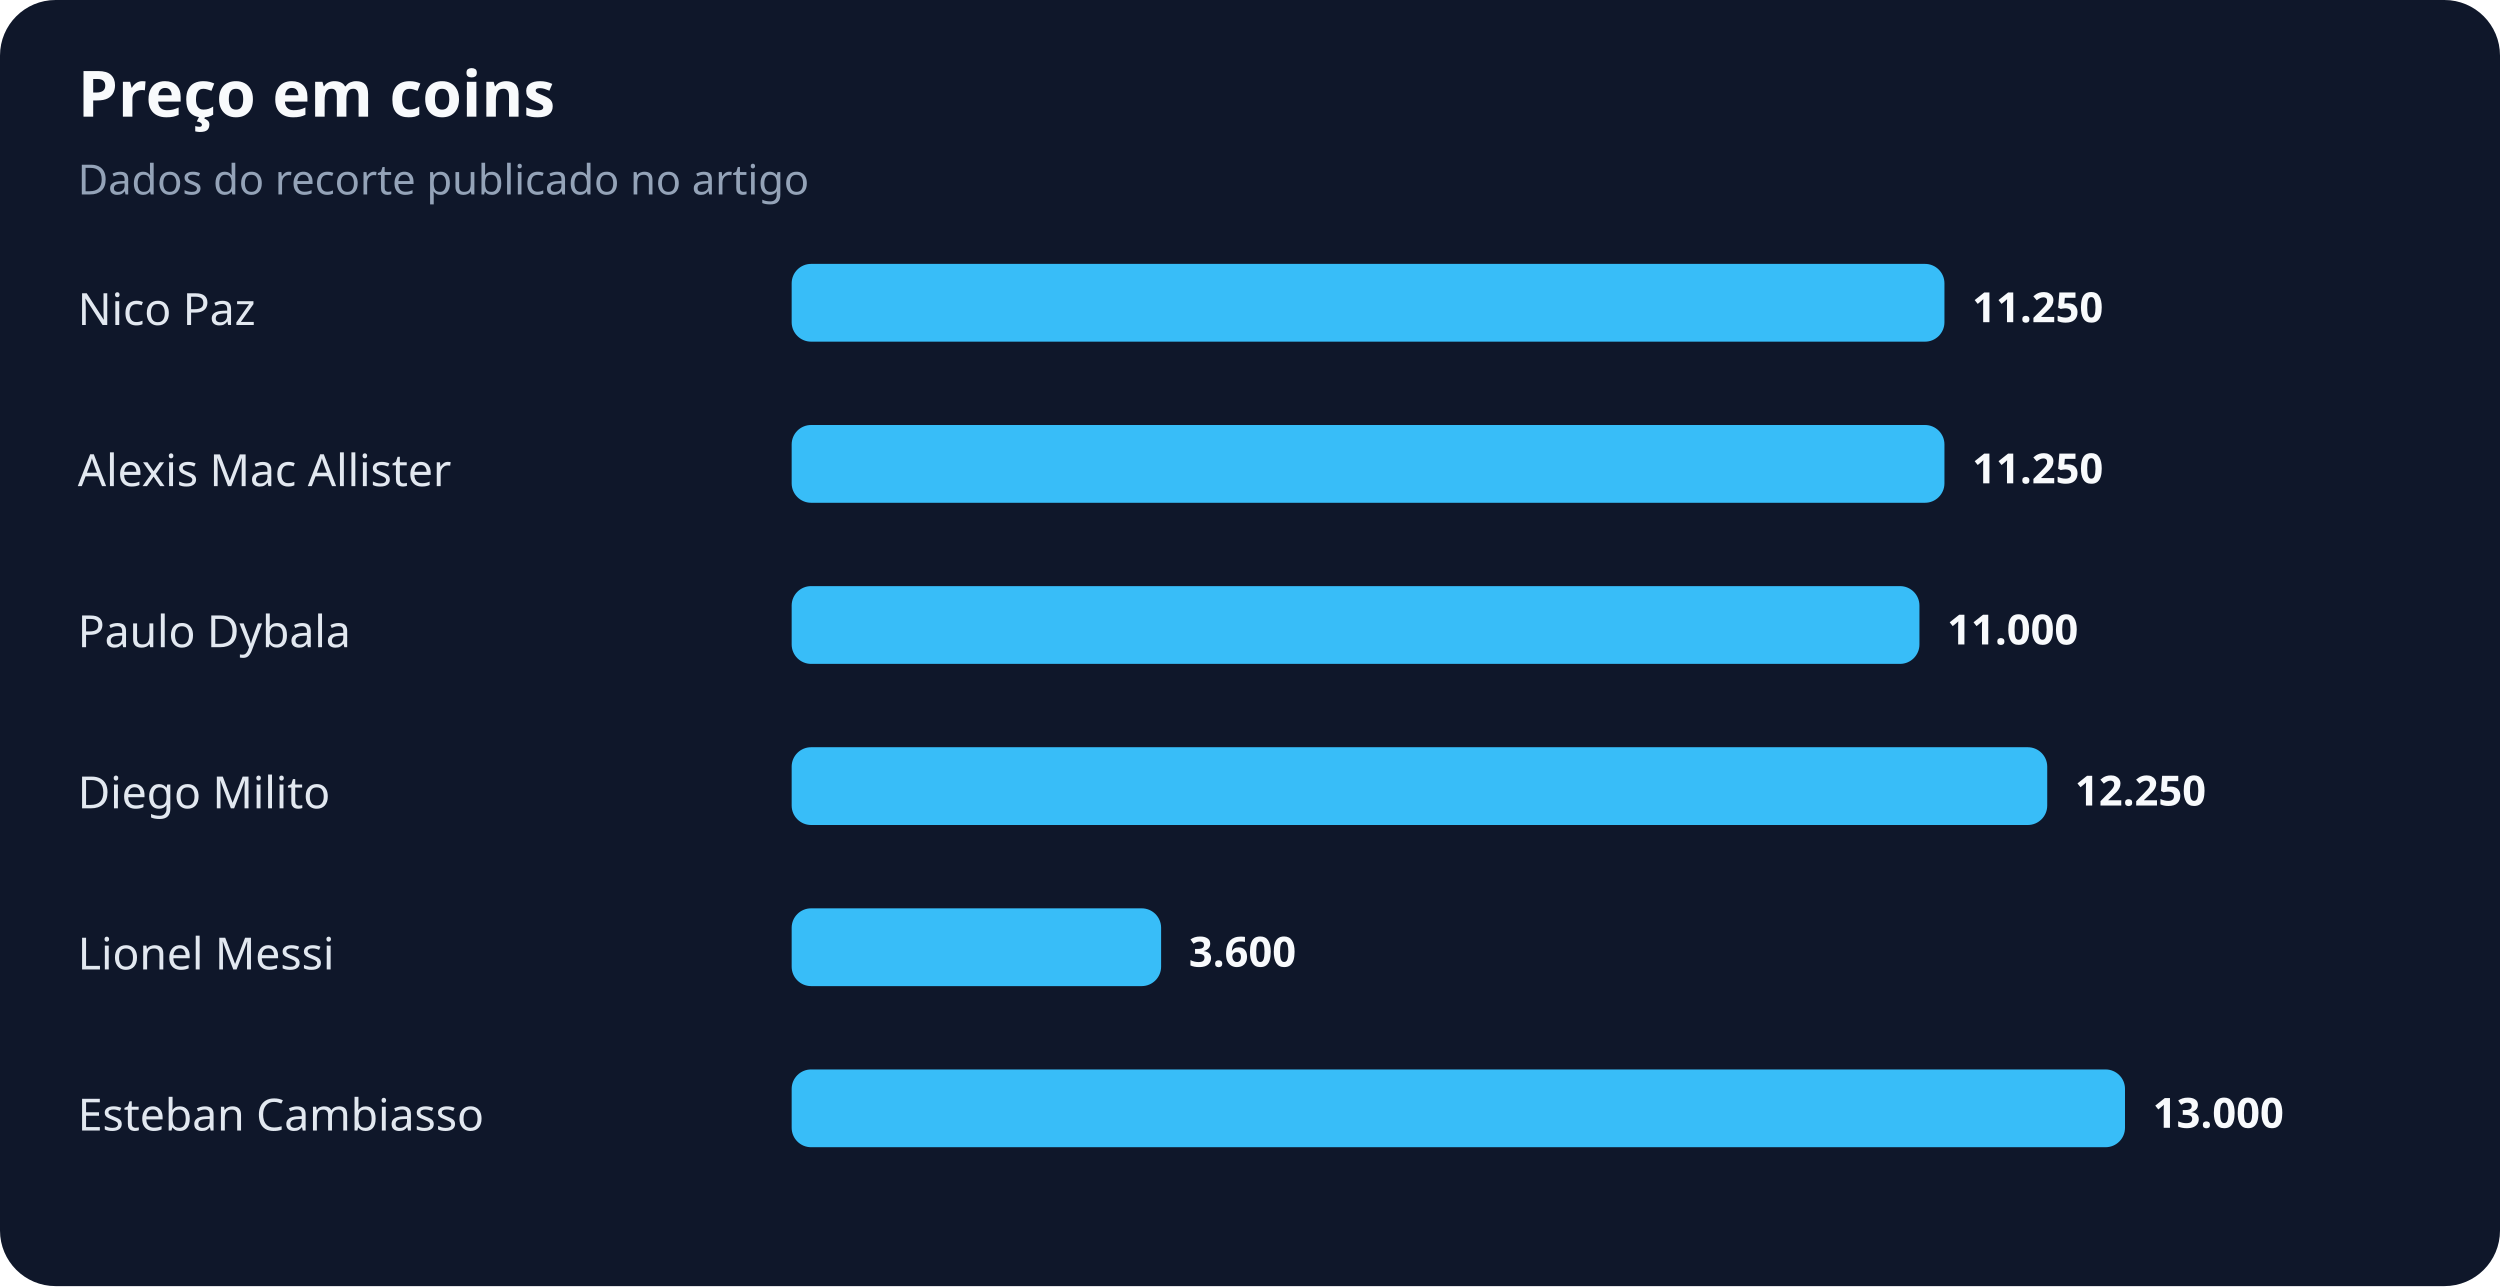
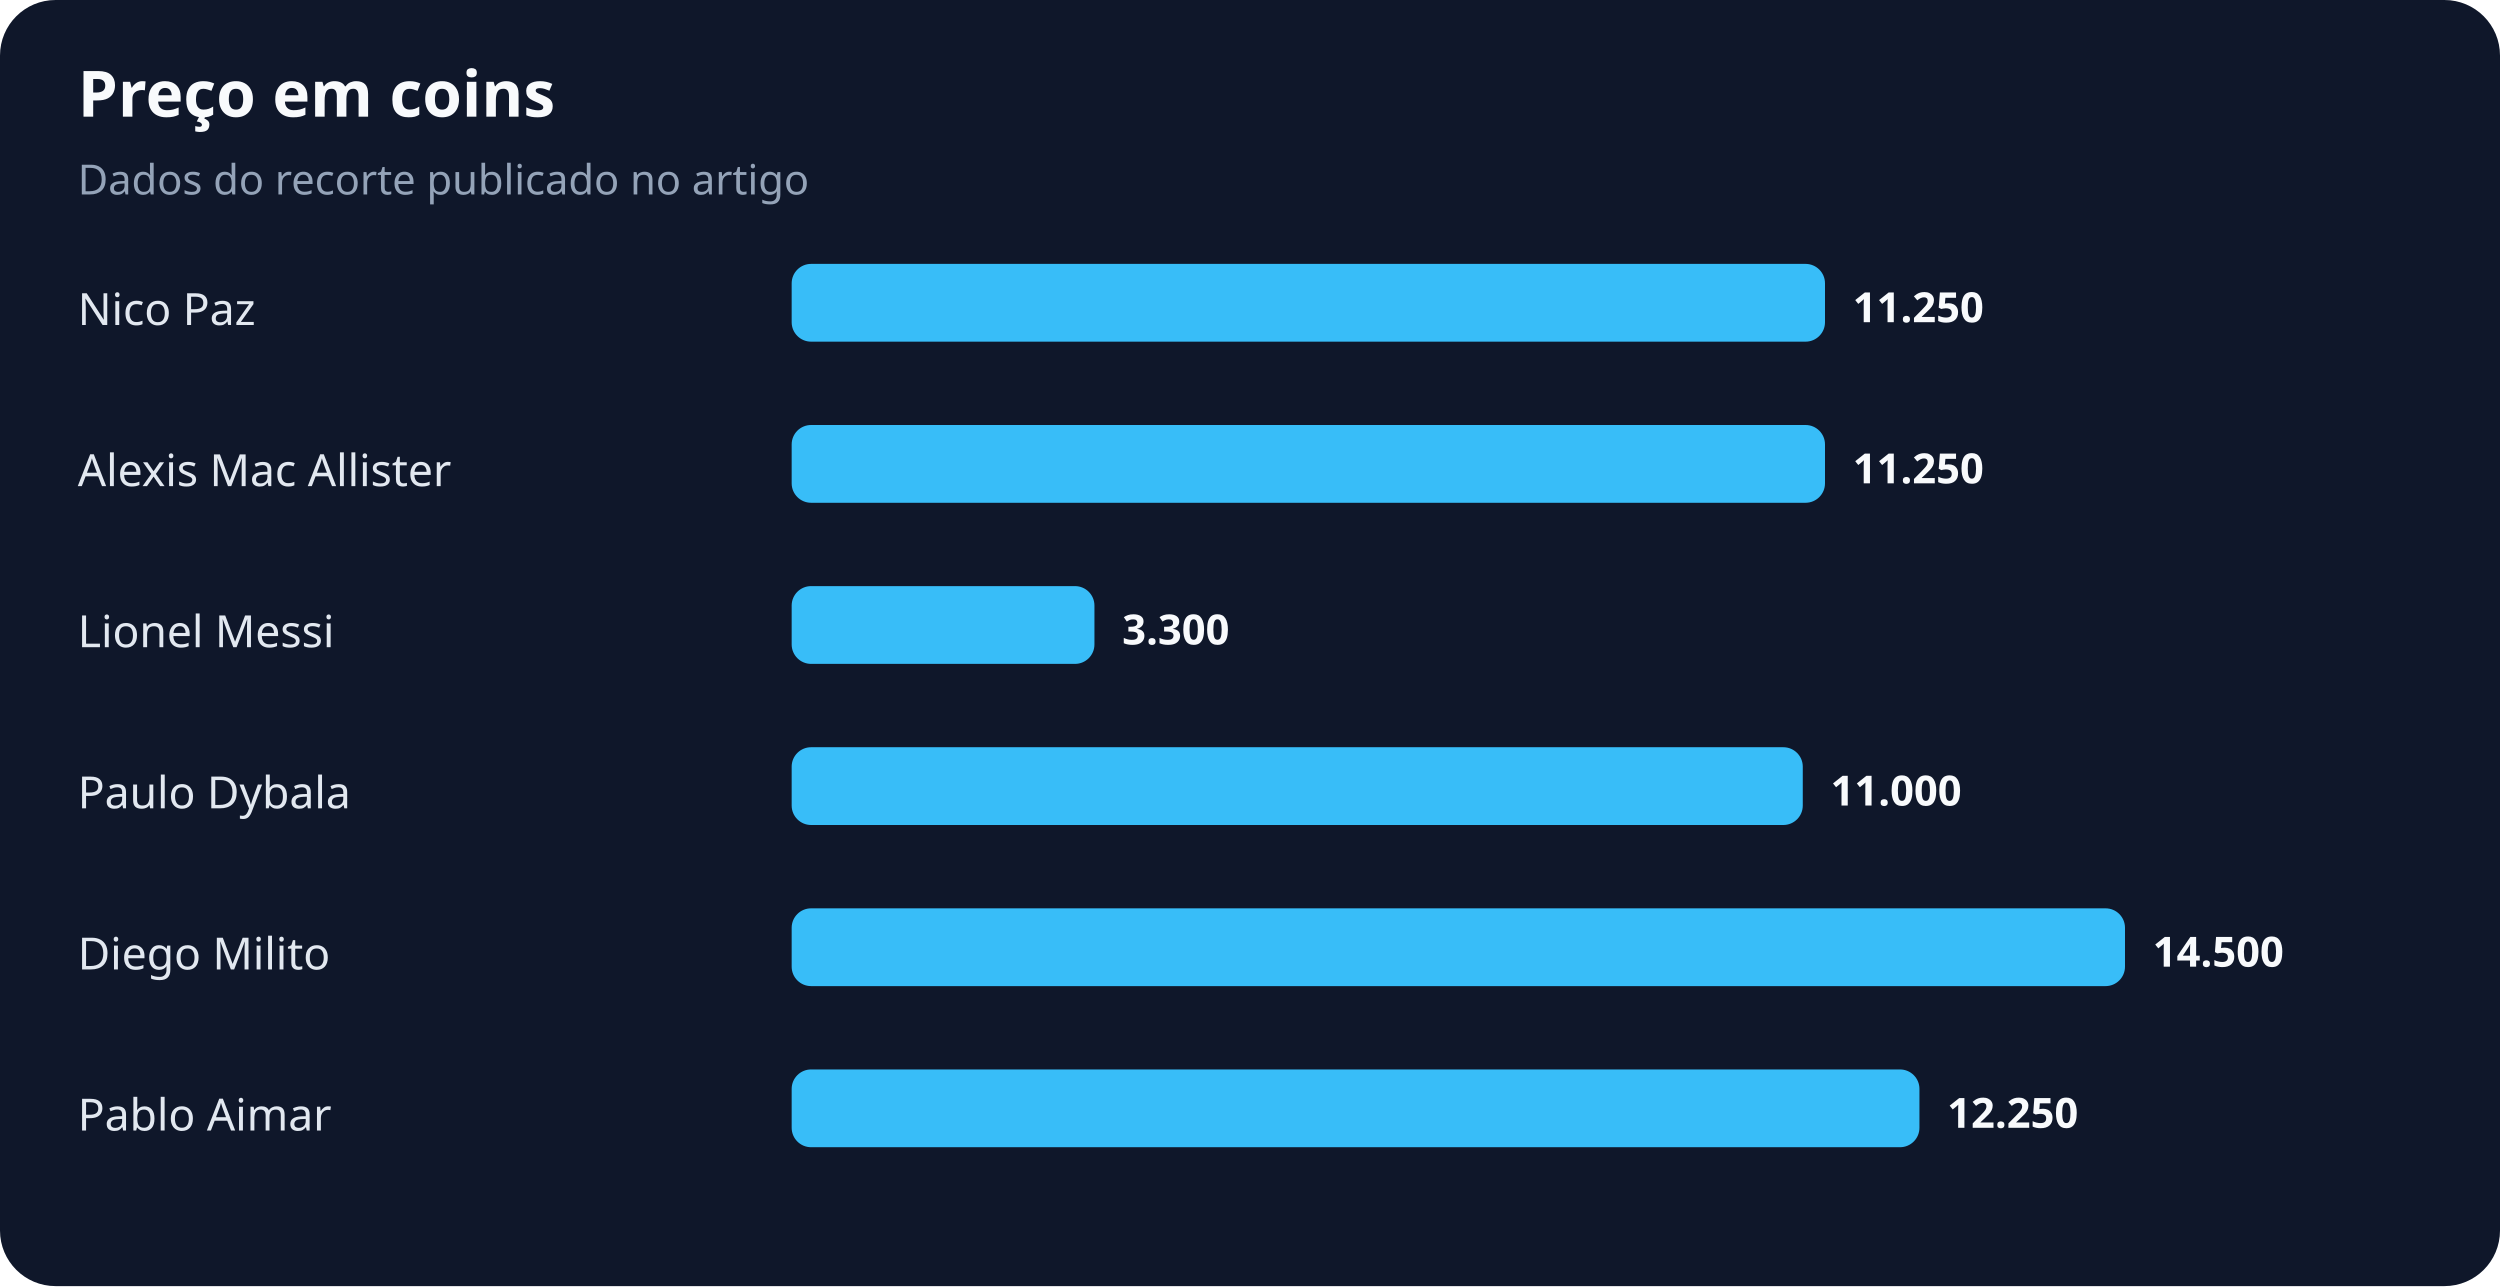
<svg xmlns="http://www.w3.org/2000/svg" width="900" height="463" viewBox="0 0 900 463" role="img" aria-labelledby="title desc">
  <rect width="100%" height="100%" rx="20" fill="#0f172a" />
  <text x="28" y="42" fill="#f8fafc" font-family="system-ui,sans-serif" font-size="23" font-weight="700">Preço em coins</text>
  <text x="28" y="70" fill="#94a3b8" font-family="system-ui,sans-serif" font-size="15">Dados do recorte publicado no artigo</text>
  <text x="28" y="117" fill="#e2e8f0" font-family="system-ui,sans-serif" font-size="16">Nico Paz</text>
-   <rect x="285" y="95" width="415" height="28" rx="7" fill="#38bdf8" />
-   <text x="710" y="116" fill="#f8fafc" font-family="system-ui,sans-serif" font-size="15" font-weight="700">11.250</text>
+   <rect x="285" y="95" width="372" height="28" rx="7" fill="#38bdf8" />
+   <text x="667" y="116" fill="#f8fafc" font-family="system-ui,sans-serif" font-size="15" font-weight="700">11.250</text>
  <text x="28" y="175" fill="#e2e8f0" font-family="system-ui,sans-serif" font-size="16">Alexis Mac Allister</text>
-   <rect x="285" y="153" width="415" height="28" rx="7" fill="#38bdf8" />
-   <text x="710" y="174" fill="#f8fafc" font-family="system-ui,sans-serif" font-size="15" font-weight="700">11.250</text>
-   <text x="28" y="233" fill="#e2e8f0" font-family="system-ui,sans-serif" font-size="16">Paulo Dybala</text>
-   <rect x="285" y="211" width="406" height="28" rx="7" fill="#38bdf8" />
-   <text x="701" y="232" fill="#f8fafc" font-family="system-ui,sans-serif" font-size="15" font-weight="700">11.000</text>
-   <text x="28" y="291" fill="#e2e8f0" font-family="system-ui,sans-serif" font-size="16">Diego Milito</text>
-   <rect x="285" y="269" width="452" height="28" rx="7" fill="#38bdf8" />
-   <text x="747" y="290" fill="#f8fafc" font-family="system-ui,sans-serif" font-size="15" font-weight="700">12.250</text>
-   <text x="28" y="349" fill="#e2e8f0" font-family="system-ui,sans-serif" font-size="16">Lionel Messi</text>
-   <rect x="285" y="327" width="133" height="28" rx="7" fill="#38bdf8" />
-   <text x="428" y="348" fill="#f8fafc" font-family="system-ui,sans-serif" font-size="15" font-weight="700">3.600</text>
-   <text x="28" y="407" fill="#e2e8f0" font-family="system-ui,sans-serif" font-size="16">Esteban Cambiasso</text>
-   <rect x="285" y="385" width="480" height="28" rx="7" fill="#38bdf8" />
-   <text x="775" y="406" fill="#f8fafc" font-family="system-ui,sans-serif" font-size="15" font-weight="700">13.000</text>
+   <rect x="285" y="153" width="372" height="28" rx="7" fill="#38bdf8" />
+   <text x="667" y="174" fill="#f8fafc" font-family="system-ui,sans-serif" font-size="15" font-weight="700">11.250</text>
+   <text x="28" y="233" fill="#e2e8f0" font-family="system-ui,sans-serif" font-size="16">Lionel Messi</text>
+   <rect x="285" y="211" width="109" height="28" rx="7" fill="#38bdf8" />
+   <text x="404" y="232" fill="#f8fafc" font-family="system-ui,sans-serif" font-size="15" font-weight="700">3.300</text>
+   <text x="28" y="291" fill="#e2e8f0" font-family="system-ui,sans-serif" font-size="16">Paulo Dybala</text>
+   <rect x="285" y="269" width="364" height="28" rx="7" fill="#38bdf8" />
+   <text x="659" y="290" fill="#f8fafc" font-family="system-ui,sans-serif" font-size="15" font-weight="700">11.000</text>
+   <text x="28" y="349" fill="#e2e8f0" font-family="system-ui,sans-serif" font-size="16">Diego Milito</text>
+   <rect x="285" y="327" width="480" height="28" rx="7" fill="#38bdf8" />
+   <text x="775" y="348" fill="#f8fafc" font-family="system-ui,sans-serif" font-size="15" font-weight="700">14.500</text>
+   <text x="28" y="407" fill="#e2e8f0" font-family="system-ui,sans-serif" font-size="16">Pablo Aimar</text>
+   <rect x="285" y="385" width="406" height="28" rx="7" fill="#38bdf8" />
+   <text x="701" y="406" fill="#f8fafc" font-family="system-ui,sans-serif" font-size="15" font-weight="700">12.250</text>
</svg>
